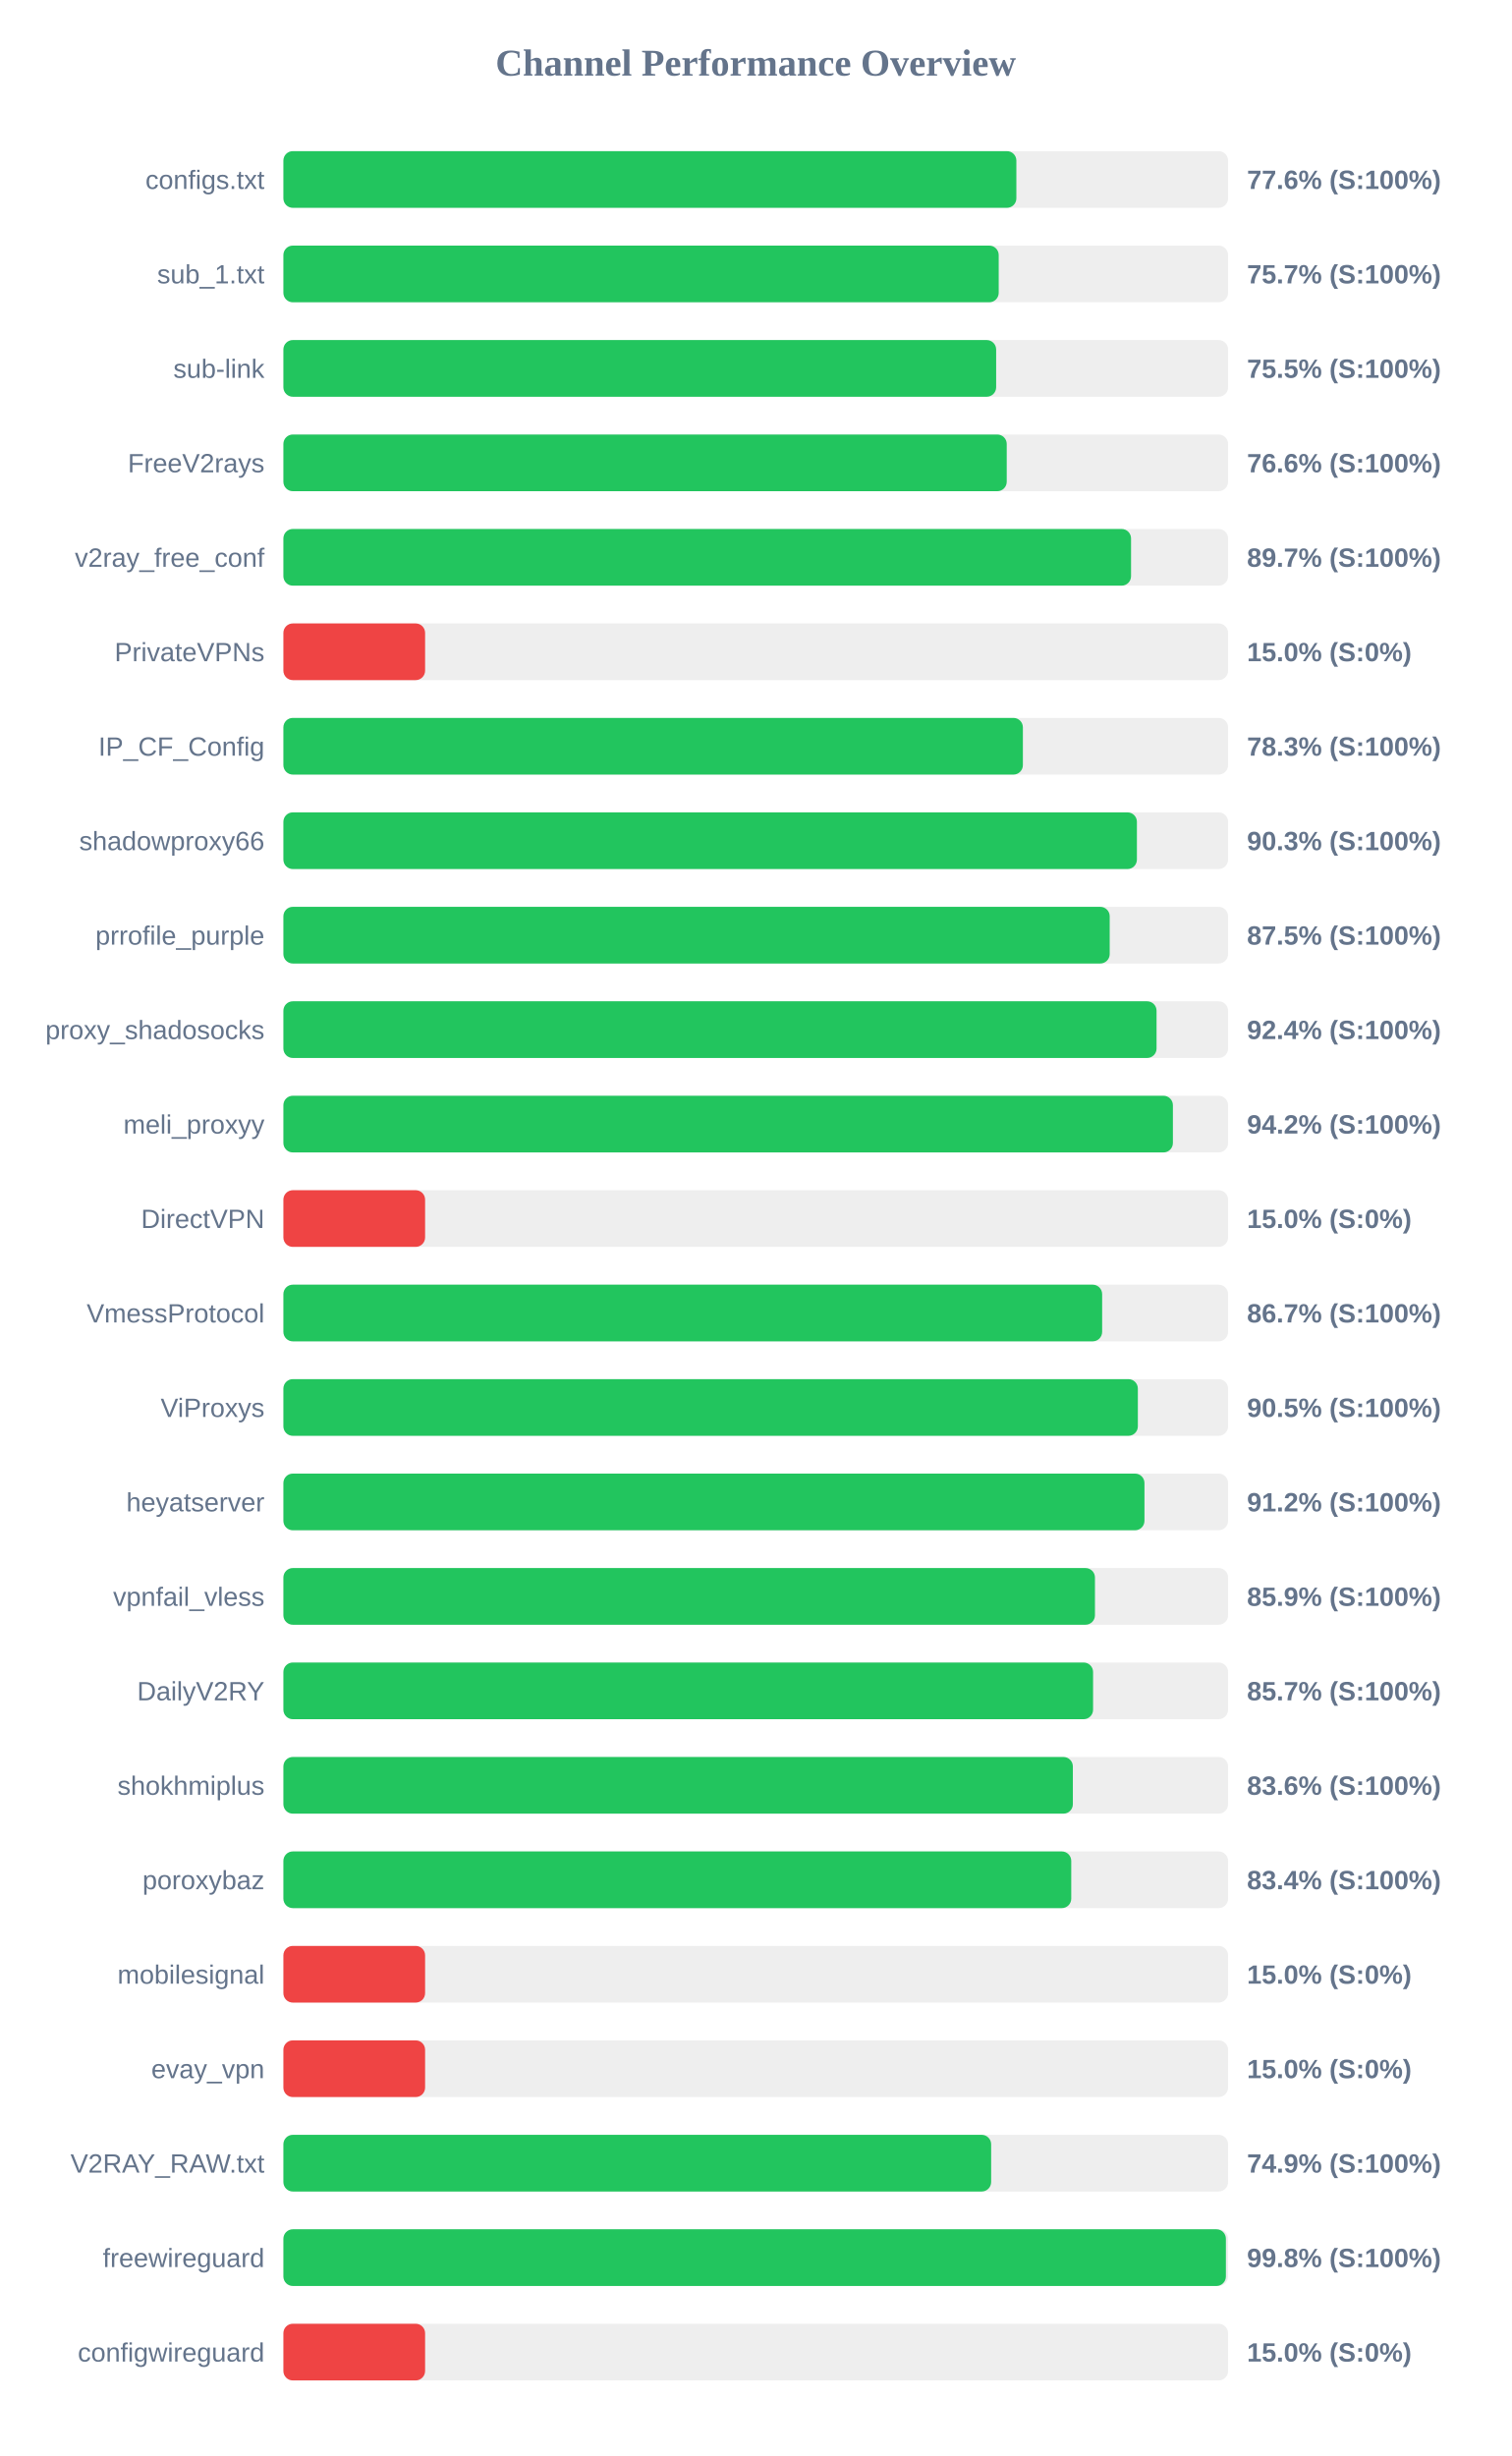
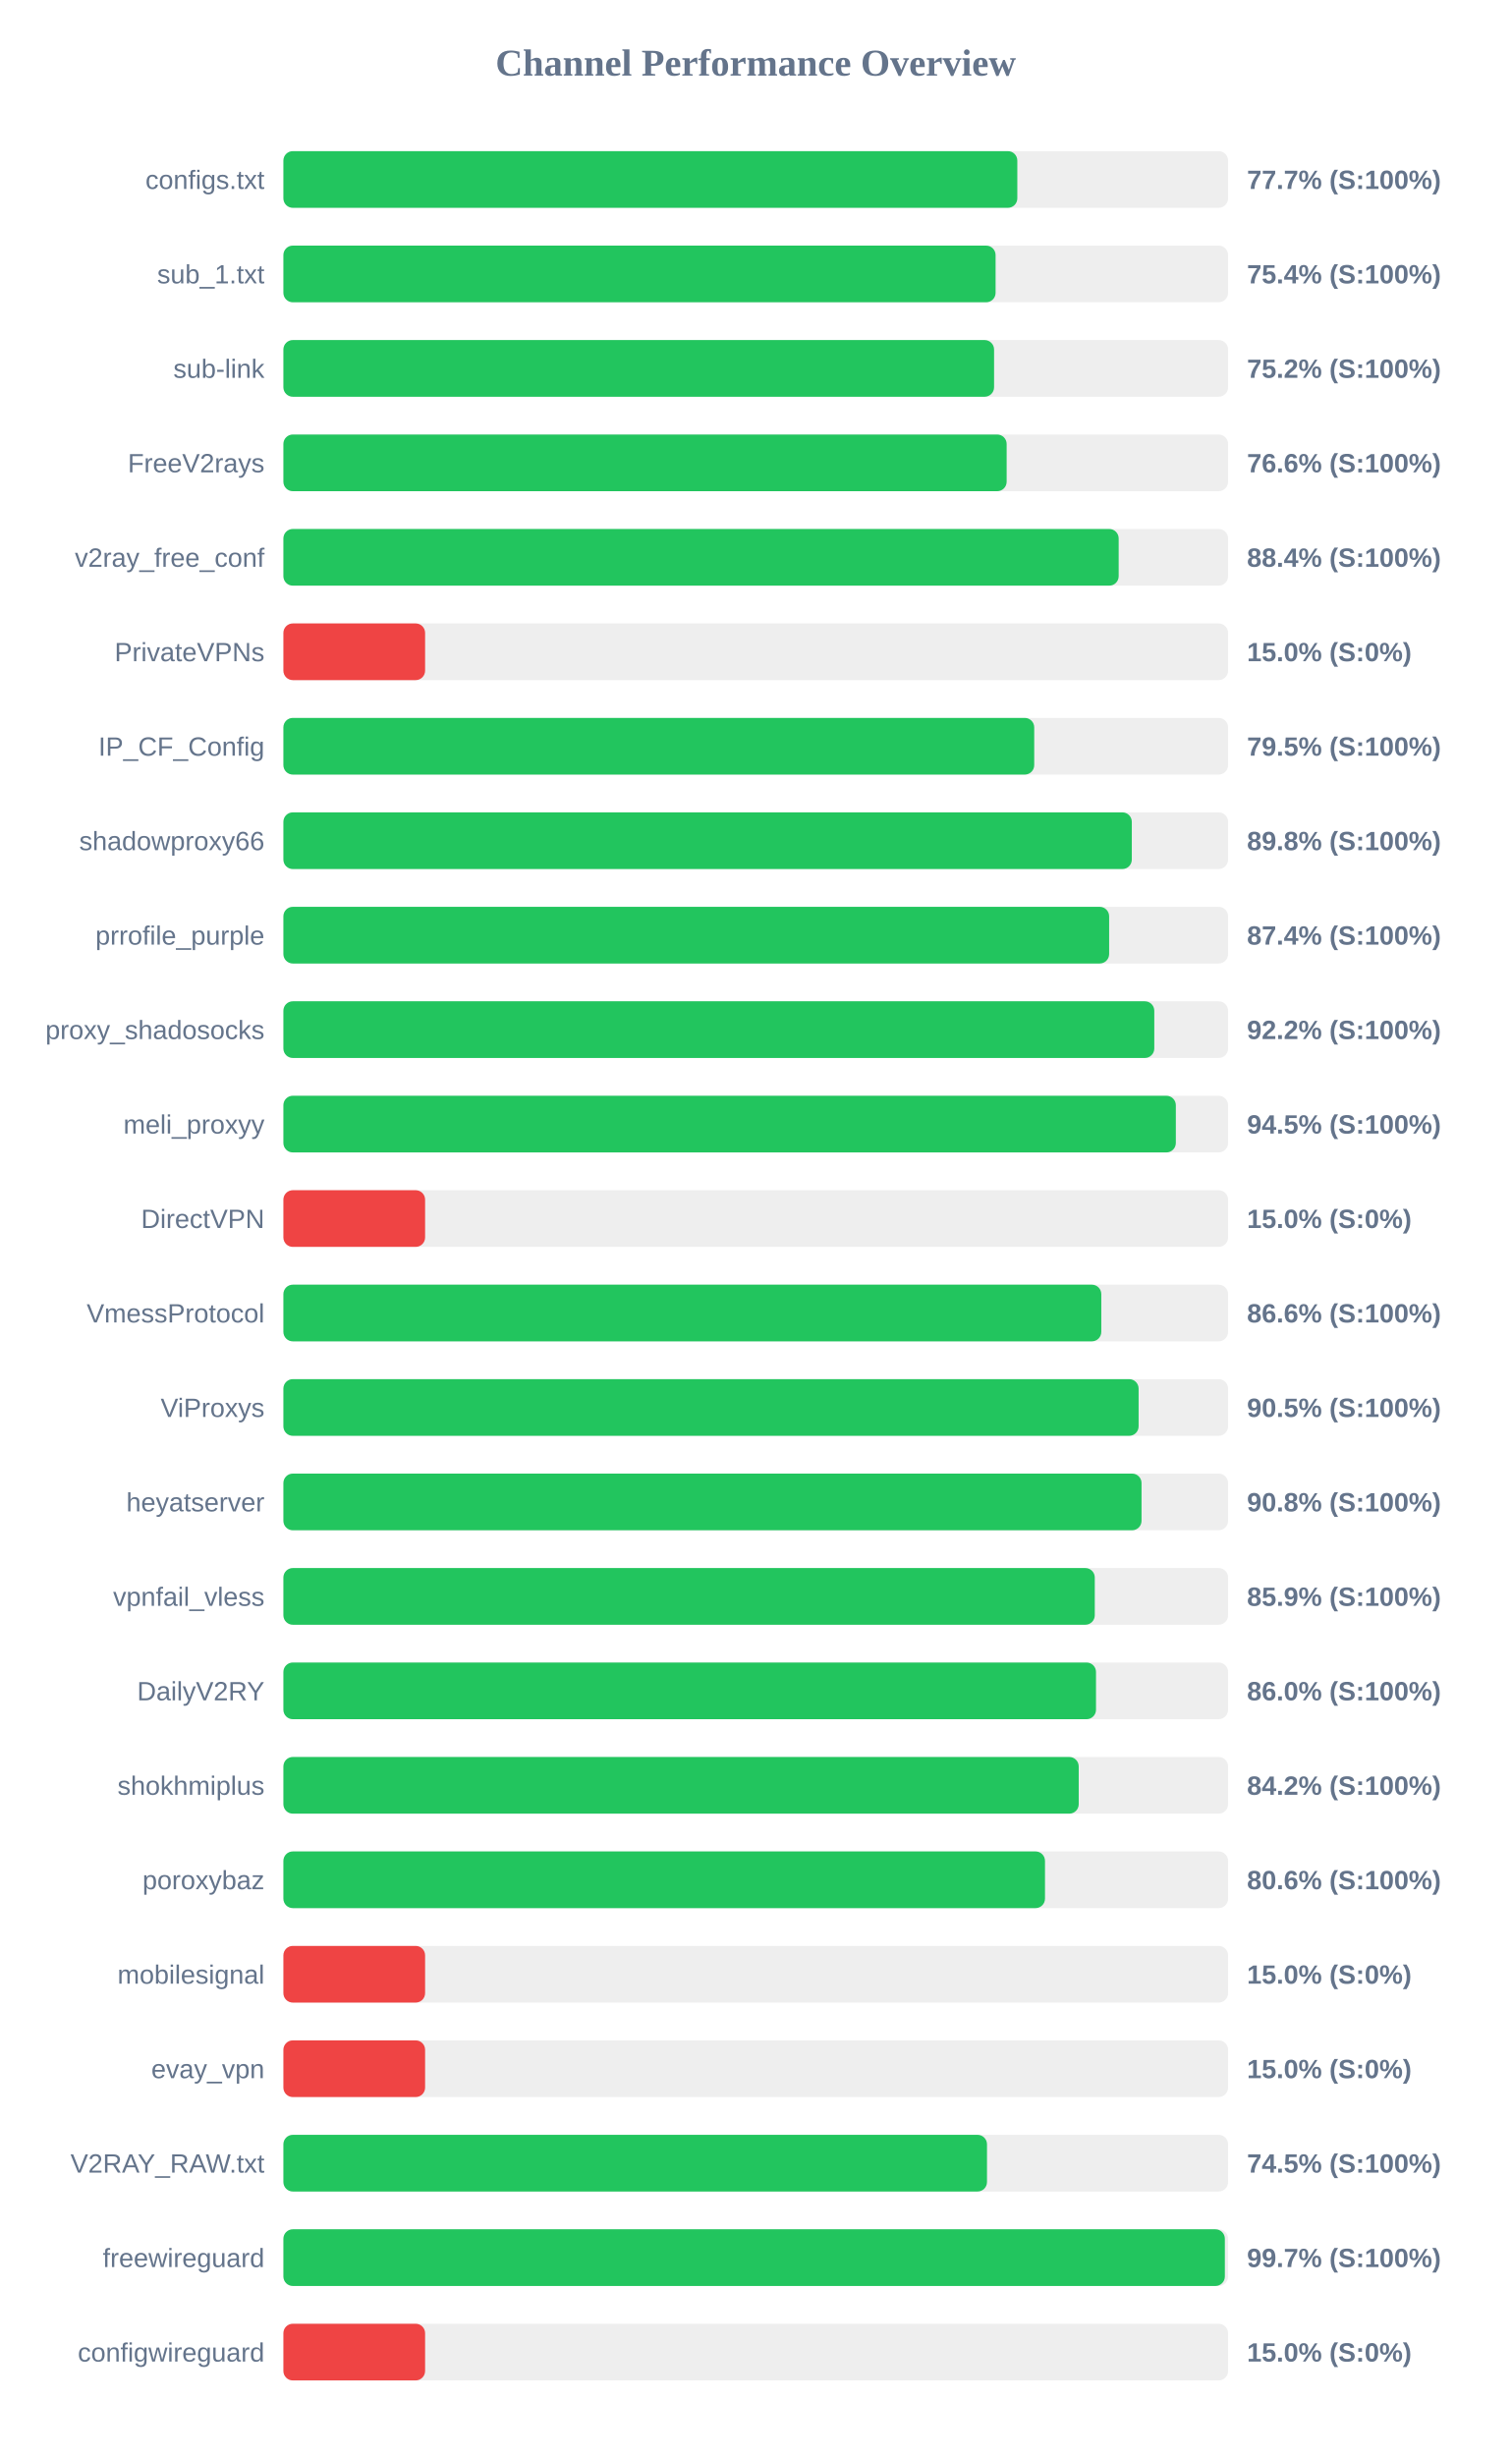
<svg xmlns="http://www.w3.org/2000/svg" width="800" height="1300" version="1.1">
  <style>
        .row { font: 14px Arial; fill: #64748b; }
        .score { font: bold 14px Arial; fill: #64748b; }
    </style>
  <text x="400" y="40" text-anchor="middle" font-size="20px" font-weight="bold" fill="#64748b">Channel Performance Overview</text>
  <rect x="150" y="80" width="500" height="30" fill="#eee" rx="5" />
-   <rect x="150" y="80" width="387.95" height="30" fill="#22c55e" rx="5" />
+   <rect x="150" y="80" width="388.45" height="30" fill="#22c55e" rx="5" />
  <text x="140" y="100" text-anchor="end" class="row">configs.txt</text>
-   <text x="660" y="100" text-anchor="start" class="score">77.6% (S:100%)</text>
+   <text x="660" y="100" text-anchor="start" class="score">77.7% (S:100%)</text>
  <rect x="150" y="130" width="500" height="30" fill="#eee" rx="5" />
-   <rect x="150" y="130" width="378.6" height="30" fill="#22c55e" rx="5" />
+   <rect x="150" y="130" width="376.95" height="30" fill="#22c55e" rx="5" />
  <text x="140" y="150" text-anchor="end" class="row">sub_1.txt</text>
-   <text x="660" y="150" text-anchor="start" class="score">75.7% (S:100%)</text>
+   <text x="660" y="150" text-anchor="start" class="score">75.4% (S:100%)</text>
  <rect x="150" y="180" width="500" height="30" fill="#eee" rx="5" />
-   <rect x="150" y="180" width="377.25" height="30" fill="#22c55e" rx="5" />
+   <rect x="150" y="180" width="376.15" height="30" fill="#22c55e" rx="5" />
  <text x="140" y="200" text-anchor="end" class="row">sub-link</text>
-   <text x="660" y="200" text-anchor="start" class="score">75.5% (S:100%)</text>
+   <text x="660" y="200" text-anchor="start" class="score">75.2% (S:100%)</text>
  <rect x="150" y="230" width="500" height="30" fill="#eee" rx="5" />
-   <rect x="150" y="230" width="382.85" height="30" fill="#22c55e" rx="5" />
+   <rect x="150" y="230" width="382.8" height="30" fill="#22c55e" rx="5" />
  <text x="140" y="250" text-anchor="end" class="row">FreeV2rays</text>
  <text x="660" y="250" text-anchor="start" class="score">76.6% (S:100%)</text>
  <rect x="150" y="280" width="500" height="30" fill="#eee" rx="5" />
-   <rect x="150" y="280" width="448.65" height="30" fill="#22c55e" rx="5" />
+   <rect x="150" y="280" width="442.1" height="30" fill="#22c55e" rx="5" />
  <text x="140" y="300" text-anchor="end" class="row">v2ray_free_conf</text>
-   <text x="660" y="300" text-anchor="start" class="score">89.7% (S:100%)</text>
+   <text x="660" y="300" text-anchor="start" class="score">88.4% (S:100%)</text>
  <rect x="150" y="330" width="500" height="30" fill="#eee" rx="5" />
  <rect x="150" y="330" width="75.0" height="30" fill="#ef4444" rx="5" />
  <text x="140" y="350" text-anchor="end" class="row">PrivateVPNs</text>
  <text x="660" y="350" text-anchor="start" class="score">15.0% (S:0%)</text>
  <rect x="150" y="380" width="500" height="30" fill="#eee" rx="5" />
-   <rect x="150" y="380" width="391.4" height="30" fill="#22c55e" rx="5" />
+   <rect x="150" y="380" width="397.4" height="30" fill="#22c55e" rx="5" />
  <text x="140" y="400" text-anchor="end" class="row">IP_CF_Config</text>
-   <text x="660" y="400" text-anchor="start" class="score">78.3% (S:100%)</text>
+   <text x="660" y="400" text-anchor="start" class="score">79.5% (S:100%)</text>
  <rect x="150" y="430" width="500" height="30" fill="#eee" rx="5" />
-   <rect x="150" y="430" width="451.75" height="30" fill="#22c55e" rx="5" />
+   <rect x="150" y="430" width="449.05" height="30" fill="#22c55e" rx="5" />
  <text x="140" y="450" text-anchor="end" class="row">shadowproxy66</text>
-   <text x="660" y="450" text-anchor="start" class="score">90.3% (S:100%)</text>
+   <text x="660" y="450" text-anchor="start" class="score">89.8% (S:100%)</text>
  <rect x="150" y="480" width="500" height="30" fill="#eee" rx="5" />
-   <rect x="150" y="480" width="437.35" height="30" fill="#22c55e" rx="5" />
+   <rect x="150" y="480" width="437.05" height="30" fill="#22c55e" rx="5" />
  <text x="140" y="500" text-anchor="end" class="row">prrofile_purple</text>
-   <text x="660" y="500" text-anchor="start" class="score">87.5% (S:100%)</text>
+   <text x="660" y="500" text-anchor="start" class="score">87.4% (S:100%)</text>
  <rect x="150" y="530" width="500" height="30" fill="#eee" rx="5" />
-   <rect x="150" y="530" width="462.15" height="30" fill="#22c55e" rx="5" />
+   <rect x="150" y="530" width="460.95" height="30" fill="#22c55e" rx="5" />
  <text x="140" y="550" text-anchor="end" class="row">proxy_shadosocks</text>
-   <text x="660" y="550" text-anchor="start" class="score">92.4% (S:100%)</text>
+   <text x="660" y="550" text-anchor="start" class="score">92.2% (S:100%)</text>
  <rect x="150" y="580" width="500" height="30" fill="#eee" rx="5" />
-   <rect x="150" y="580" width="470.8" height="30" fill="#22c55e" rx="5" />
+   <rect x="150" y="580" width="472.35" height="30" fill="#22c55e" rx="5" />
  <text x="140" y="600" text-anchor="end" class="row">meli_proxyy</text>
-   <text x="660" y="600" text-anchor="start" class="score">94.2% (S:100%)</text>
+   <text x="660" y="600" text-anchor="start" class="score">94.5% (S:100%)</text>
  <rect x="150" y="630" width="500" height="30" fill="#eee" rx="5" />
  <rect x="150" y="630" width="75.0" height="30" fill="#ef4444" rx="5" />
  <text x="140" y="650" text-anchor="end" class="row">DirectVPN</text>
  <text x="660" y="650" text-anchor="start" class="score">15.0% (S:0%)</text>
  <rect x="150" y="680" width="500" height="30" fill="#eee" rx="5" />
-   <rect x="150" y="680" width="433.35" height="30" fill="#22c55e" rx="5" />
+   <rect x="150" y="680" width="432.9" height="30" fill="#22c55e" rx="5" />
  <text x="140" y="700" text-anchor="end" class="row">VmessProtocol</text>
-   <text x="660" y="700" text-anchor="start" class="score">86.7% (S:100%)</text>
+   <text x="660" y="700" text-anchor="start" class="score">86.6% (S:100%)</text>
  <rect x="150" y="730" width="500" height="30" fill="#eee" rx="5" />
-   <rect x="150" y="730" width="452.25" height="30" fill="#22c55e" rx="5" />
+   <rect x="150" y="730" width="452.65" height="30" fill="#22c55e" rx="5" />
  <text x="140" y="750" text-anchor="end" class="row">ViProxys</text>
  <text x="660" y="750" text-anchor="start" class="score">90.5% (S:100%)</text>
  <rect x="150" y="780" width="500" height="30" fill="#eee" rx="5" />
-   <rect x="150" y="780" width="455.75" height="30" fill="#22c55e" rx="5" />
+   <rect x="150" y="780" width="454.2" height="30" fill="#22c55e" rx="5" />
  <text x="140" y="800" text-anchor="end" class="row">heyatserver</text>
-   <text x="660" y="800" text-anchor="start" class="score">91.2% (S:100%)</text>
+   <text x="660" y="800" text-anchor="start" class="score">90.8% (S:100%)</text>
  <rect x="150" y="830" width="500" height="30" fill="#eee" rx="5" />
-   <rect x="150" y="830" width="429.55" height="30" fill="#22c55e" rx="5" />
+   <rect x="150" y="830" width="429.45" height="30" fill="#22c55e" rx="5" />
  <text x="140" y="850" text-anchor="end" class="row">vpnfail_vless</text>
  <text x="660" y="850" text-anchor="start" class="score">85.9% (S:100%)</text>
  <rect x="150" y="880" width="500" height="30" fill="#eee" rx="5" />
-   <rect x="150" y="880" width="428.55" height="30" fill="#22c55e" rx="5" />
+   <rect x="150" y="880" width="430.1" height="30" fill="#22c55e" rx="5" />
  <text x="140" y="900" text-anchor="end" class="row">DailyV2RY</text>
-   <text x="660" y="900" text-anchor="start" class="score">85.7% (S:100%)</text>
+   <text x="660" y="900" text-anchor="start" class="score">86.0% (S:100%)</text>
  <rect x="150" y="930" width="500" height="30" fill="#eee" rx="5" />
-   <rect x="150" y="930" width="417.85" height="30" fill="#22c55e" rx="5" />
+   <rect x="150" y="930" width="420.95" height="30" fill="#22c55e" rx="5" />
  <text x="140" y="950" text-anchor="end" class="row">shokhmiplus</text>
-   <text x="660" y="950" text-anchor="start" class="score">83.6% (S:100%)</text>
+   <text x="660" y="950" text-anchor="start" class="score">84.2% (S:100%)</text>
  <rect x="150" y="980" width="500" height="30" fill="#eee" rx="5" />
-   <rect x="150" y="980" width="417.0" height="30" fill="#22c55e" rx="5" />
+   <rect x="150" y="980" width="403.1" height="30" fill="#22c55e" rx="5" />
  <text x="140" y="1000" text-anchor="end" class="row">poroxybaz</text>
-   <text x="660" y="1000" text-anchor="start" class="score">83.4% (S:100%)</text>
+   <text x="660" y="1000" text-anchor="start" class="score">80.6% (S:100%)</text>
  <rect x="150" y="1030" width="500" height="30" fill="#eee" rx="5" />
  <rect x="150" y="1030" width="75.0" height="30" fill="#ef4444" rx="5" />
  <text x="140" y="1050" text-anchor="end" class="row">mobilesignal</text>
  <text x="660" y="1050" text-anchor="start" class="score">15.0% (S:0%)</text>
  <rect x="150" y="1080" width="500" height="30" fill="#eee" rx="5" />
  <rect x="150" y="1080" width="75.0" height="30" fill="#ef4444" rx="5" />
  <text x="140" y="1100" text-anchor="end" class="row">evay_vpn</text>
  <text x="660" y="1100" text-anchor="start" class="score">15.0% (S:0%)</text>
  <rect x="150" y="1130" width="500" height="30" fill="#eee" rx="5" />
-   <rect x="150" y="1130" width="374.6" height="30" fill="#22c55e" rx="5" />
+   <rect x="150" y="1130" width="372.4" height="30" fill="#22c55e" rx="5" />
  <text x="140" y="1150" text-anchor="end" class="row">V2RAY_RAW.txt</text>
-   <text x="660" y="1150" text-anchor="start" class="score">74.9% (S:100%)</text>
+   <text x="660" y="1150" text-anchor="start" class="score">74.5% (S:100%)</text>
  <rect x="150" y="1180" width="500" height="30" fill="#eee" rx="5" />
-   <rect x="150" y="1180" width="498.85" height="30" fill="#22c55e" rx="5" />
+   <rect x="150" y="1180" width="498.3" height="30" fill="#22c55e" rx="5" />
  <text x="140" y="1200" text-anchor="end" class="row">freewireguard</text>
-   <text x="660" y="1200" text-anchor="start" class="score">99.8% (S:100%)</text>
+   <text x="660" y="1200" text-anchor="start" class="score">99.7% (S:100%)</text>
  <rect x="150" y="1230" width="500" height="30" fill="#eee" rx="5" />
  <rect x="150" y="1230" width="75.0" height="30" fill="#ef4444" rx="5" />
  <text x="140" y="1250" text-anchor="end" class="row">configwireguard</text>
  <text x="660" y="1250" text-anchor="start" class="score">15.0% (S:0%)</text>
</svg>
